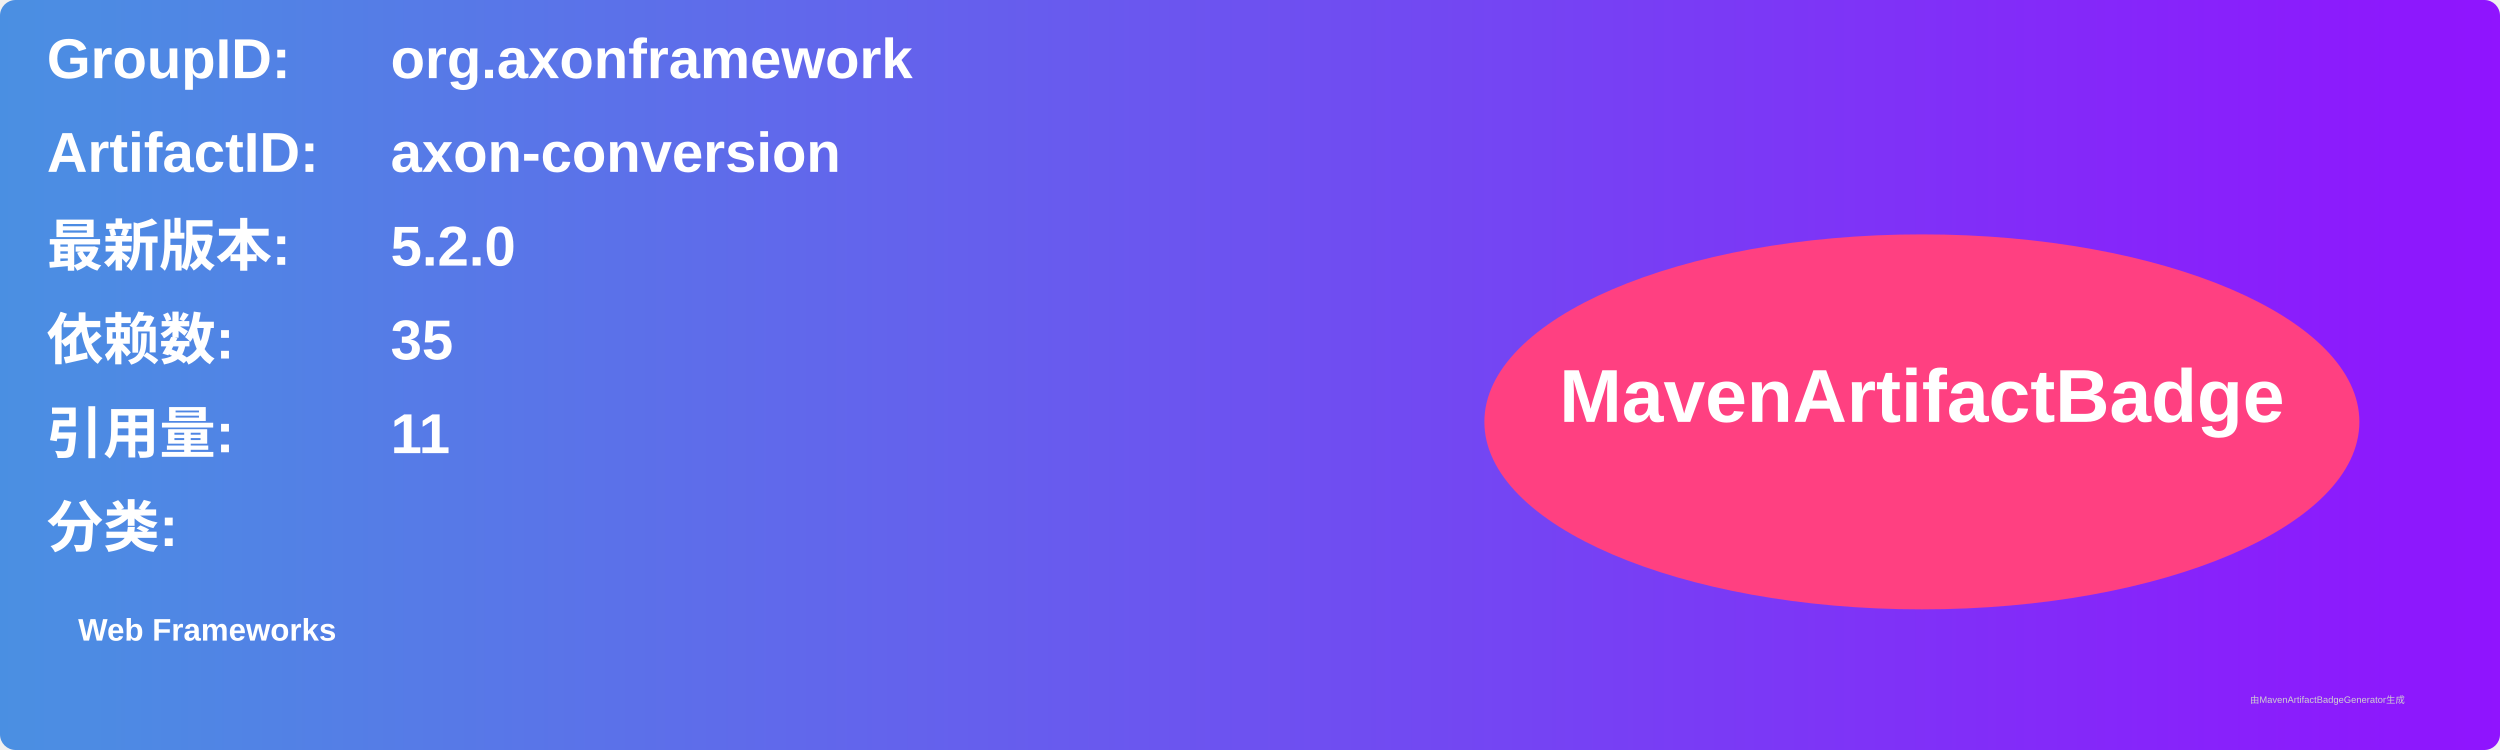
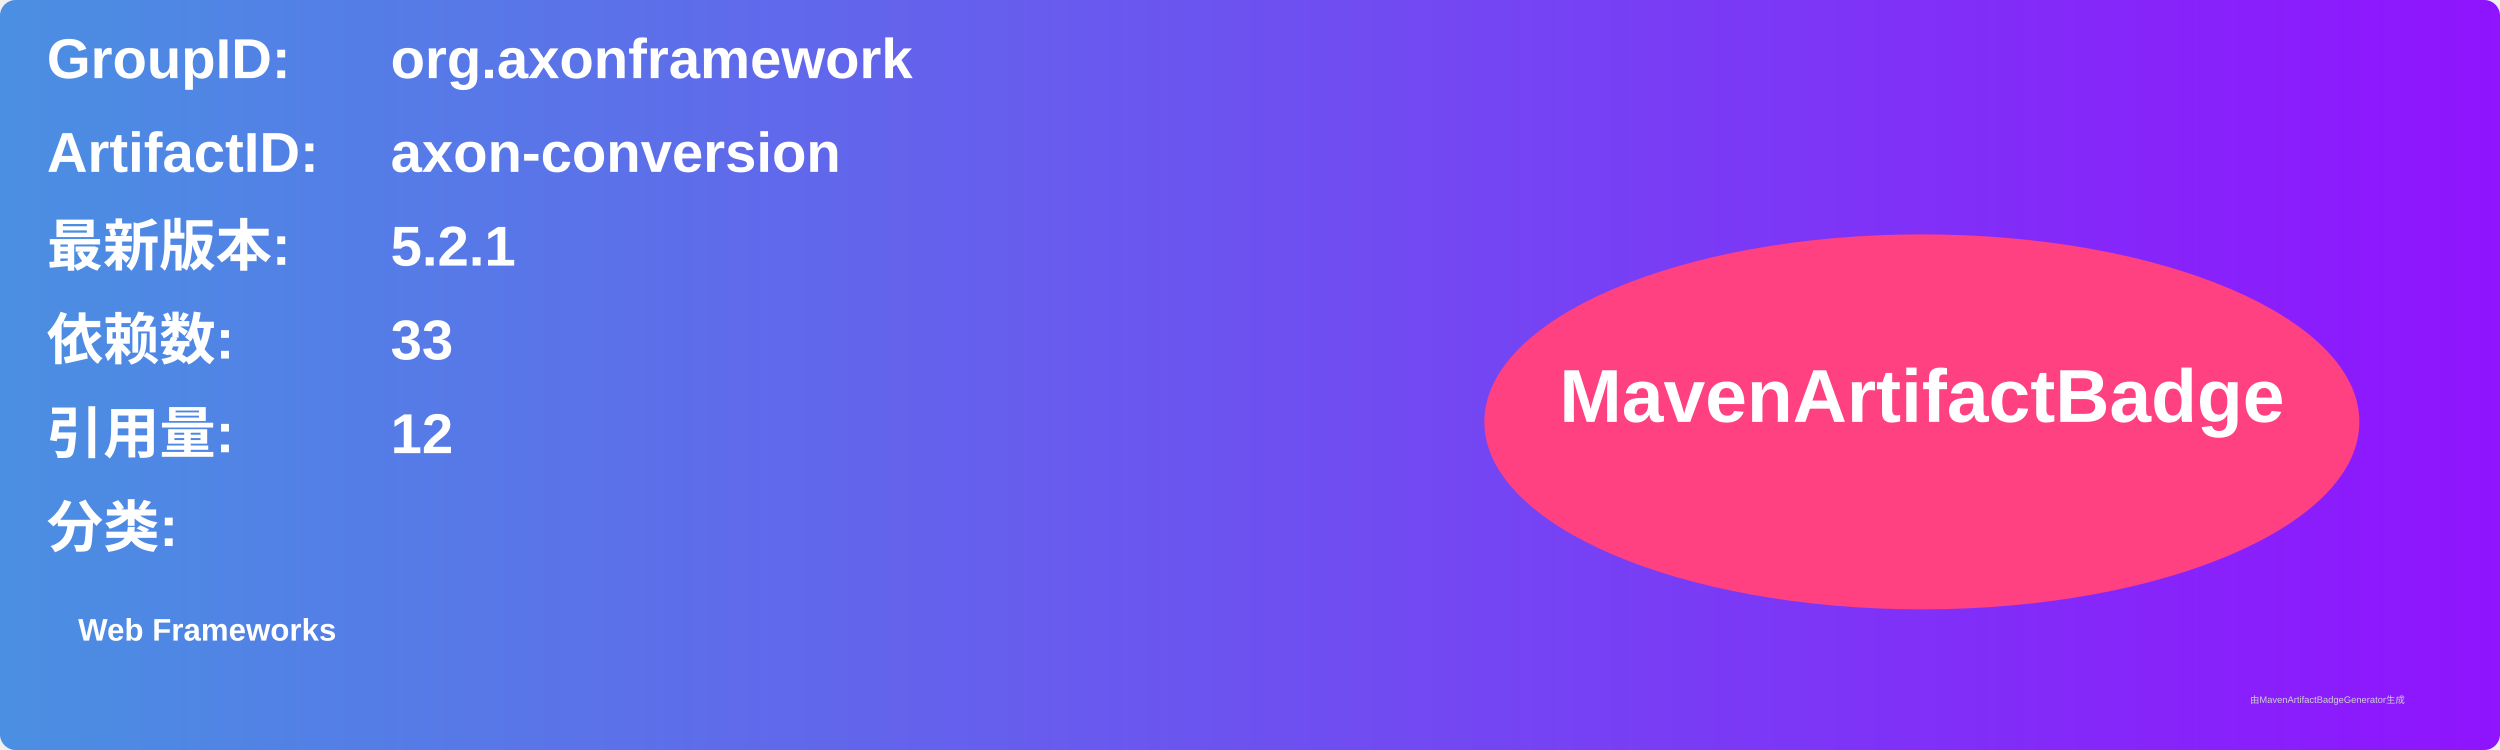
<svg xmlns="http://www.w3.org/2000/svg" width="800" height="240" viewBox="0 0 800 240">
  <linearGradient id="grad" x1="0%" y1="0%" x2="100%" y2="0%">
    <stop offset="0%" stop-color="#4a90e2" />
    <stop offset="100%" stop-color="#9013fe" />
  </linearGradient>
  <rect width="100%" height="100%" rx="5" ry="5" fill="url(#grad)" />
  <g transform="translate(15, 15)">
    <text x="0" y="10" font-family="Arial" font-size="18" fill="white" font-weight="bold" width="260">GroupID:</text>
    <text x="110" y="10" font-family="Arial" font-size="18" fill="white" font-weight="bold" width="460">org.axonframework</text>
    <text x="0" y="40" font-family="Arial" font-size="18" fill="white" font-weight="bold" width="260">ArtifactID:</text>
    <text x="110" y="40" font-family="Arial" font-size="18" fill="white" font-weight="bold" width="460">axon-conversion</text>
    <text x="0" y="70" font-family="Arial" font-size="18" fill="white" font-weight="bold">最新版本:</text>
    <text x="110" y="70" font-family="Arial" font-size="18" fill="white" font-weight="bold">
-       <tspan font-weight="bold">5.2.0</tspan>
+       <tspan font-weight="bold">5.2.1</tspan>
    </text>
    <text x="0" y="100" font-family="Arial" font-size="18" fill="white" font-weight="bold">依赖数: </text>
    <text x="110" y="100" font-family="Arial" font-size="18" fill="white">
-       <tspan font-weight="bold">35</tspan>
+       <tspan font-weight="bold">33</tspan>
    </text>
    <text x="0" y="130" font-family="Arial" font-size="18" fill="white" font-weight="bold">引用量: </text>
    <text x="110" y="130" font-family="Arial" font-size="18" fill="white">
-       <tspan font-weight="bold">11</tspan>
+       <tspan font-weight="bold">12</tspan>
    </text>
    <text x="0" y="160" font-family="Arial" font-size="18" fill="white" font-weight="bold">分类:</text>
    <text x="10" y="190" font-family="Arial" font-size="10" fill="white">
      <tspan font-weight="bold">Web Frameworks</tspan>
    </text>
    <ellipse cx="600" cy="120" rx="140" ry="60" fill="#ff4081" />
    <text x="600" y="120" text-anchor="middle" font-family="Arial" font-size="24" fill="white" font-weight="bold">MavenArtifactBadge</text>
  </g>
  <text x="720" y="225" font-family="Arial" font-size="3" fill="#d0d0d0">由MavenArtifactBadgeGenerator生成</text>
</svg>
